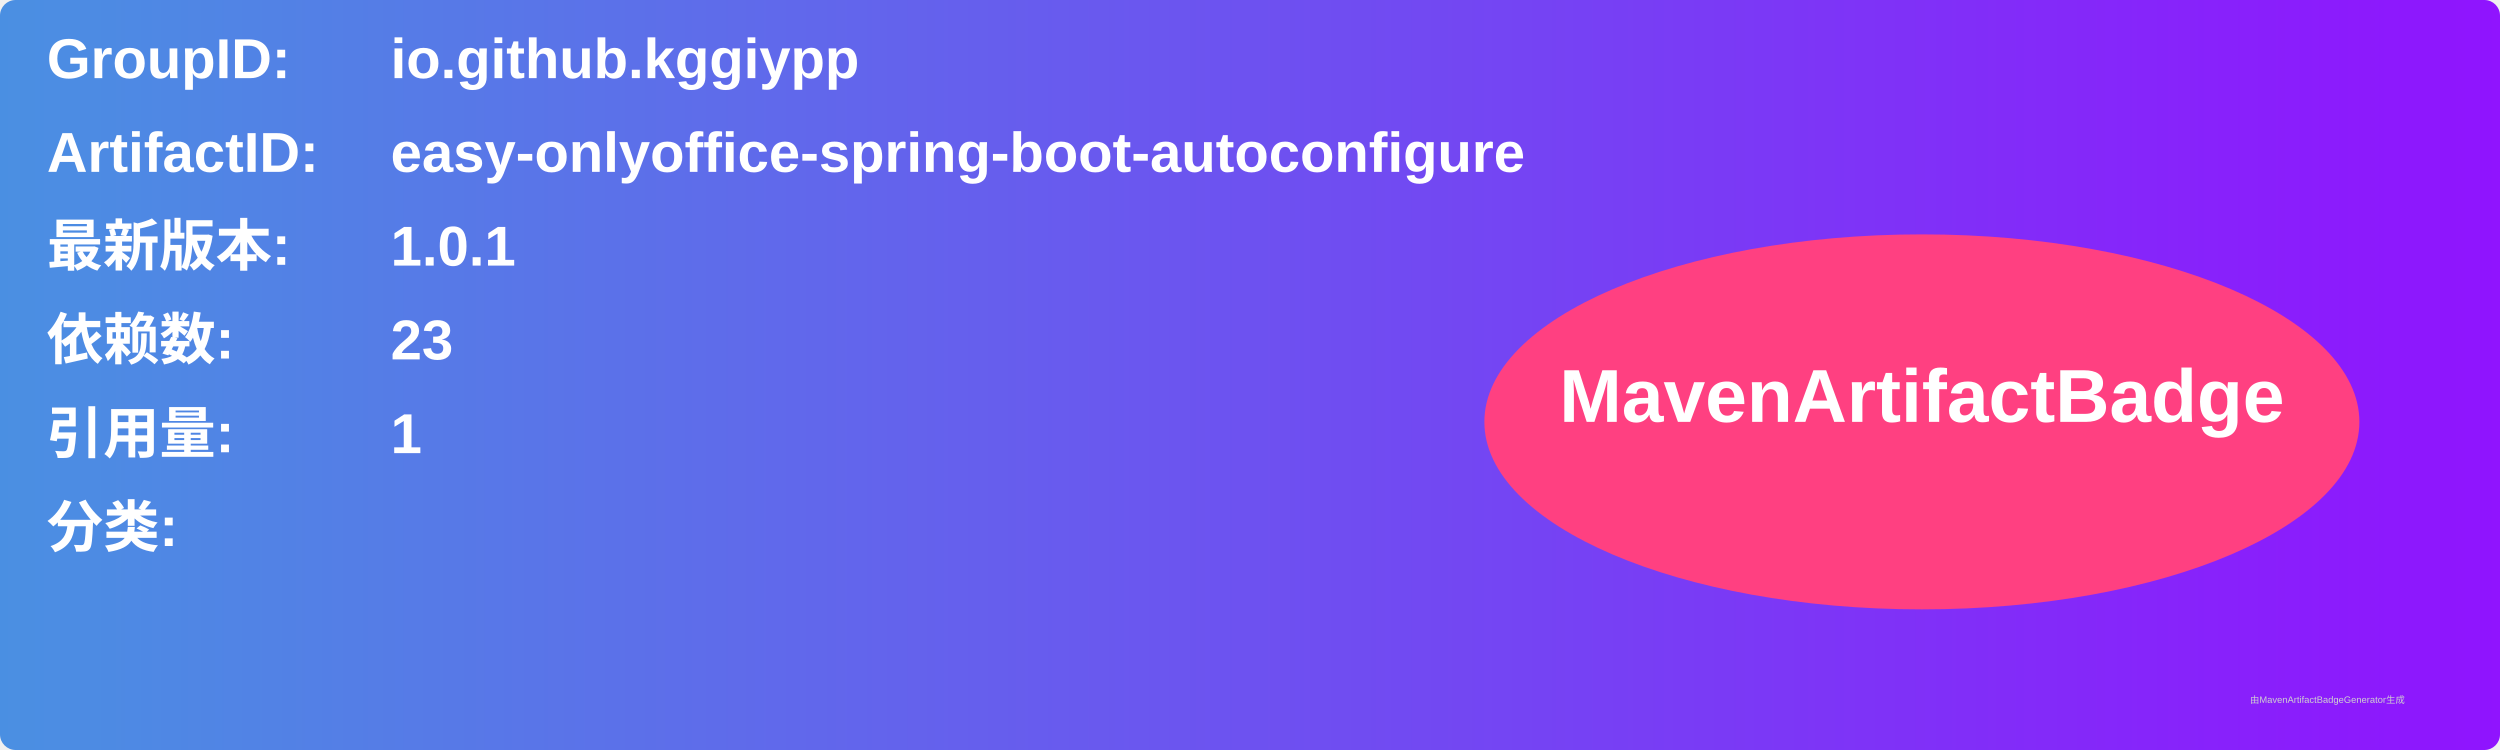
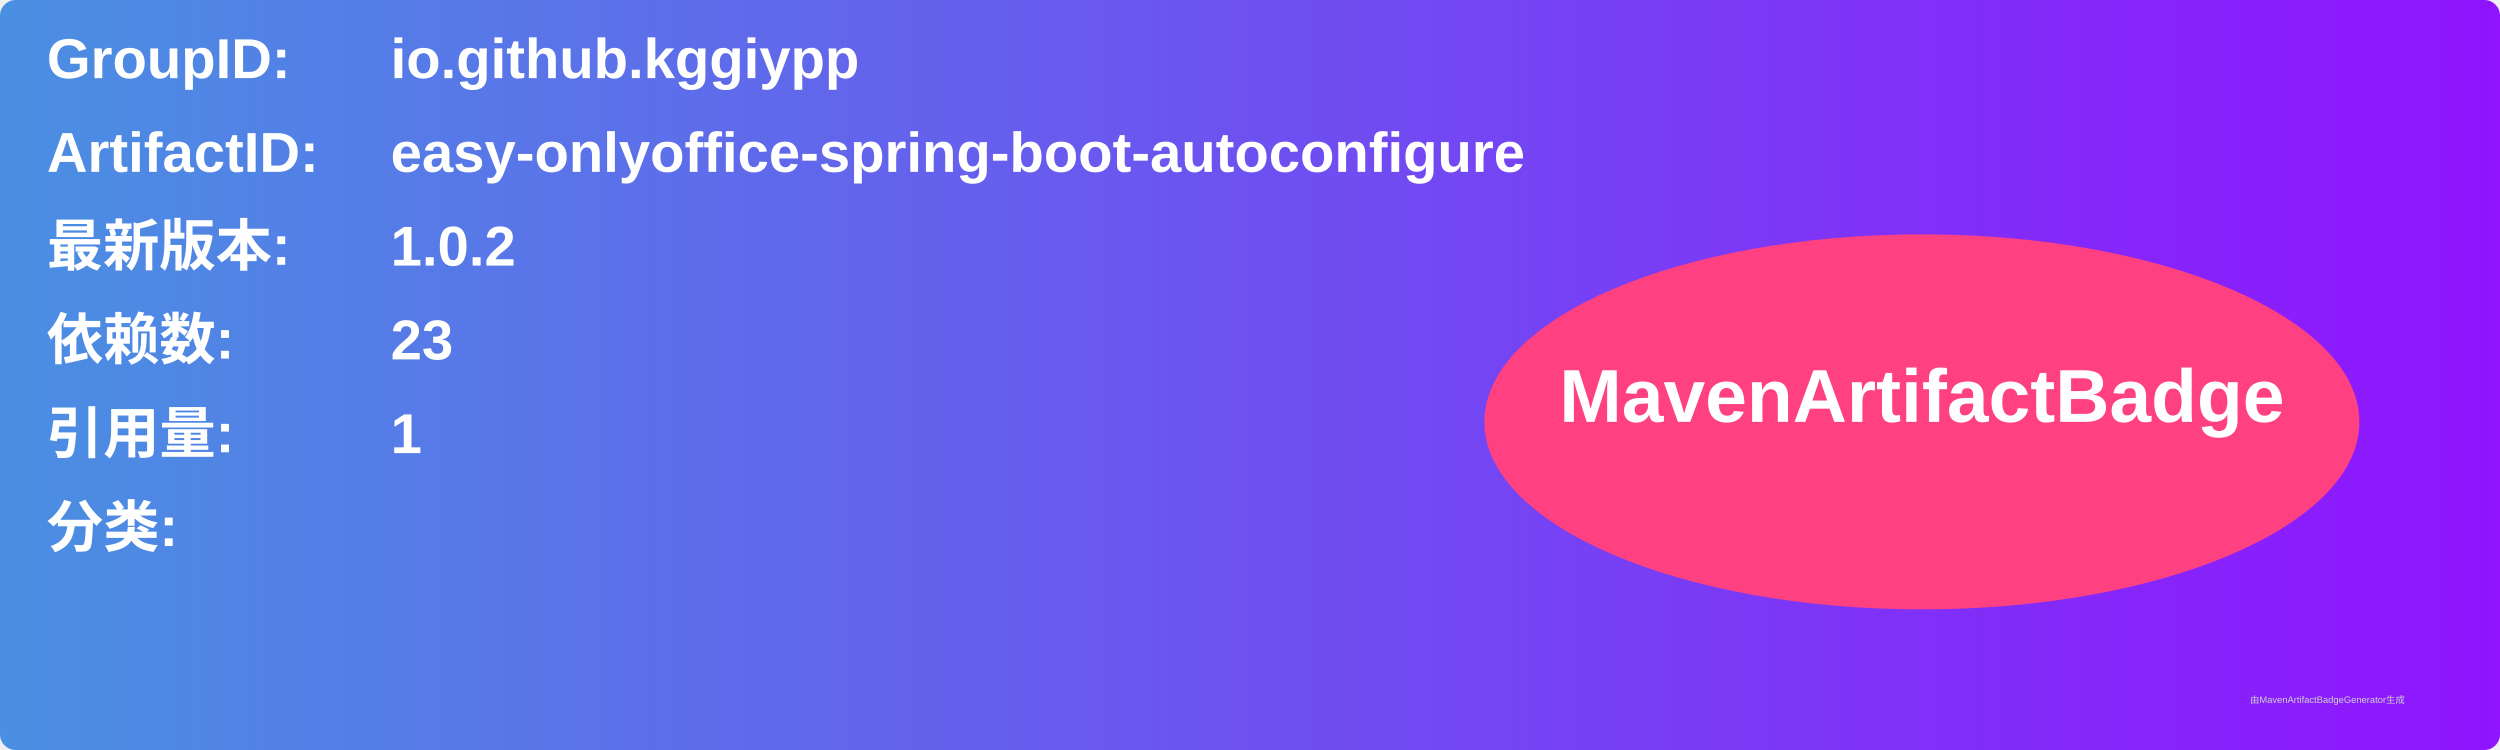
<svg xmlns="http://www.w3.org/2000/svg" width="800" height="240" viewBox="0 0 800 240">
  <linearGradient id="grad" x1="0%" y1="0%" x2="100%" y2="0%">
    <stop offset="0%" stop-color="#4a90e2" />
    <stop offset="100%" stop-color="#9013fe" />
  </linearGradient>
  <rect width="100%" height="100%" rx="5" ry="5" fill="url(#grad)" />
  <g transform="translate(15, 15)">
    <text x="0" y="10" font-family="Arial" font-size="18" fill="white" font-weight="bold" width="260">GroupID:</text>
    <text x="110" y="10" font-family="Arial" font-size="18" fill="white" font-weight="bold" width="460">io.github.kggiypp</text>
    <text x="0" y="40" font-family="Arial" font-size="18" fill="white" font-weight="bold" width="260">ArtifactID:</text>
    <text x="110" y="40" font-family="Arial" font-size="18" fill="white" font-weight="bold" width="460">easy-onlyoffice-spring-boot-autoconfigure</text>
    <text x="0" y="70" font-family="Arial" font-size="18" fill="white" font-weight="bold">最新版本:</text>
    <text x="110" y="70" font-family="Arial" font-size="18" fill="white" font-weight="bold">
-       <tspan font-weight="bold">1.0.1</tspan>
+       <tspan font-weight="bold">1.0.2</tspan>
    </text>
    <text x="0" y="100" font-family="Arial" font-size="18" fill="white" font-weight="bold">依赖数: </text>
    <text x="110" y="100" font-family="Arial" font-size="18" fill="white">
      <tspan font-weight="bold">23</tspan>
    </text>
    <text x="0" y="130" font-family="Arial" font-size="18" fill="white" font-weight="bold">引用量: </text>
    <text x="110" y="130" font-family="Arial" font-size="18" fill="white">
      <tspan font-weight="bold">1</tspan>
    </text>
    <text x="0" y="160" font-family="Arial" font-size="18" fill="white" font-weight="bold">分类:</text>
    <text x="10" y="190" font-family="Arial" font-size="10" fill="white">
      <tspan font-weight="bold" />
    </text>
    <ellipse cx="600" cy="120" rx="140" ry="60" fill="#ff4081" />
    <text x="600" y="120" text-anchor="middle" font-family="Arial" font-size="24" fill="white" font-weight="bold">MavenArtifactBadge</text>
  </g>
  <text x="720" y="225" font-family="Arial" font-size="3" fill="#d0d0d0">由MavenArtifactBadgeGenerator生成</text>
</svg>
